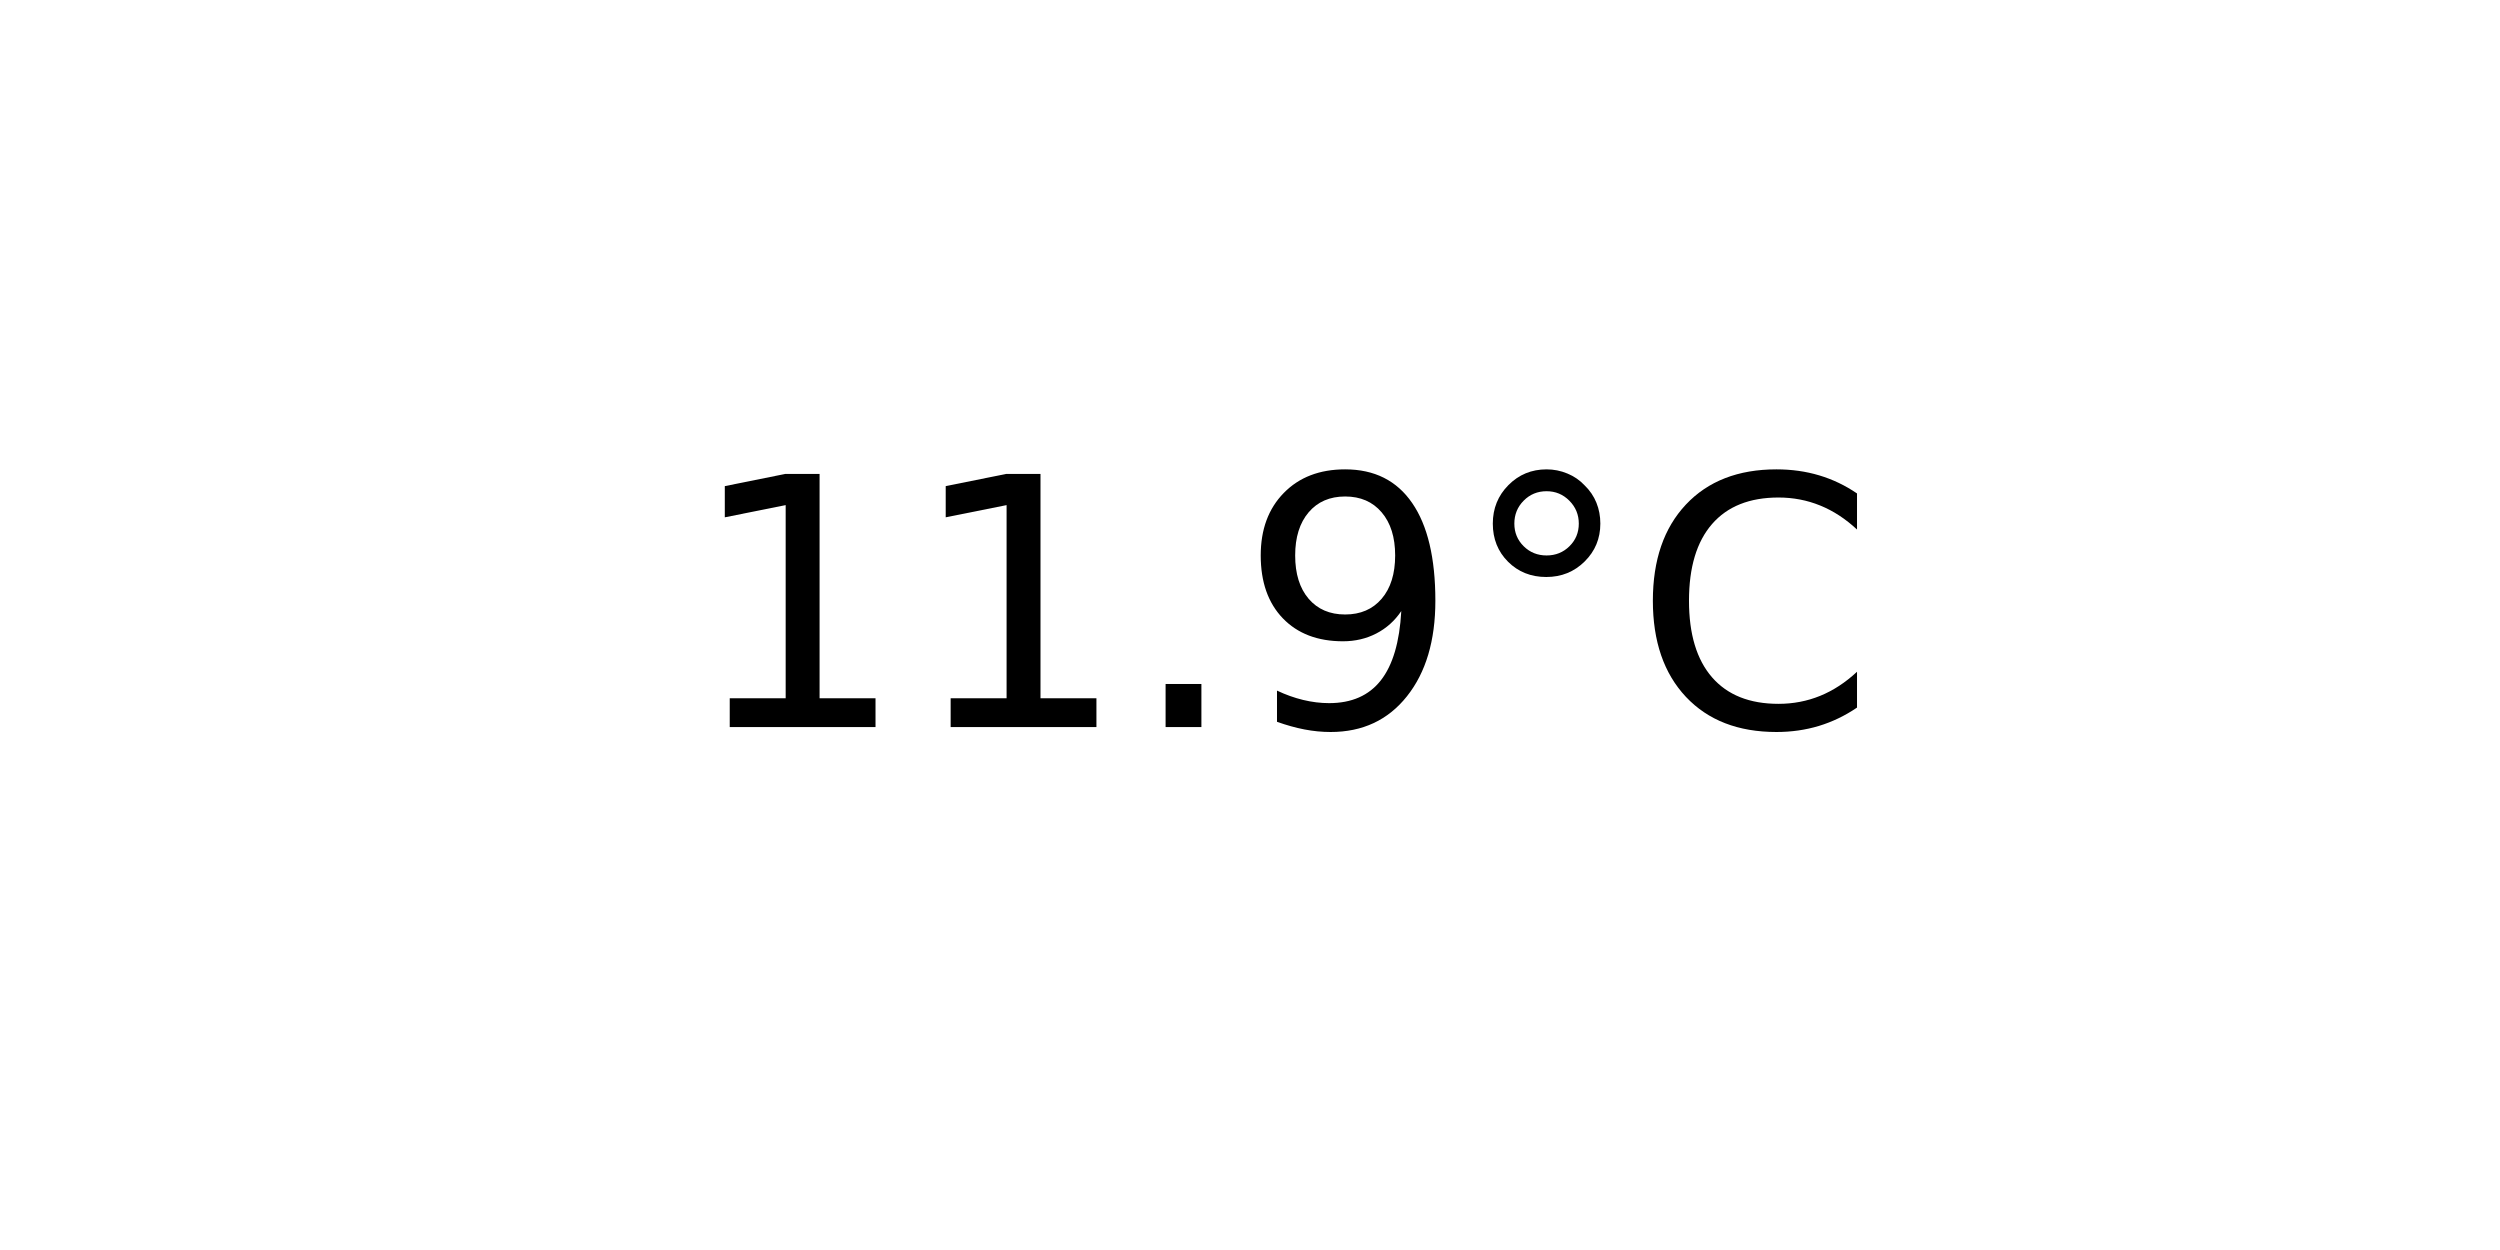
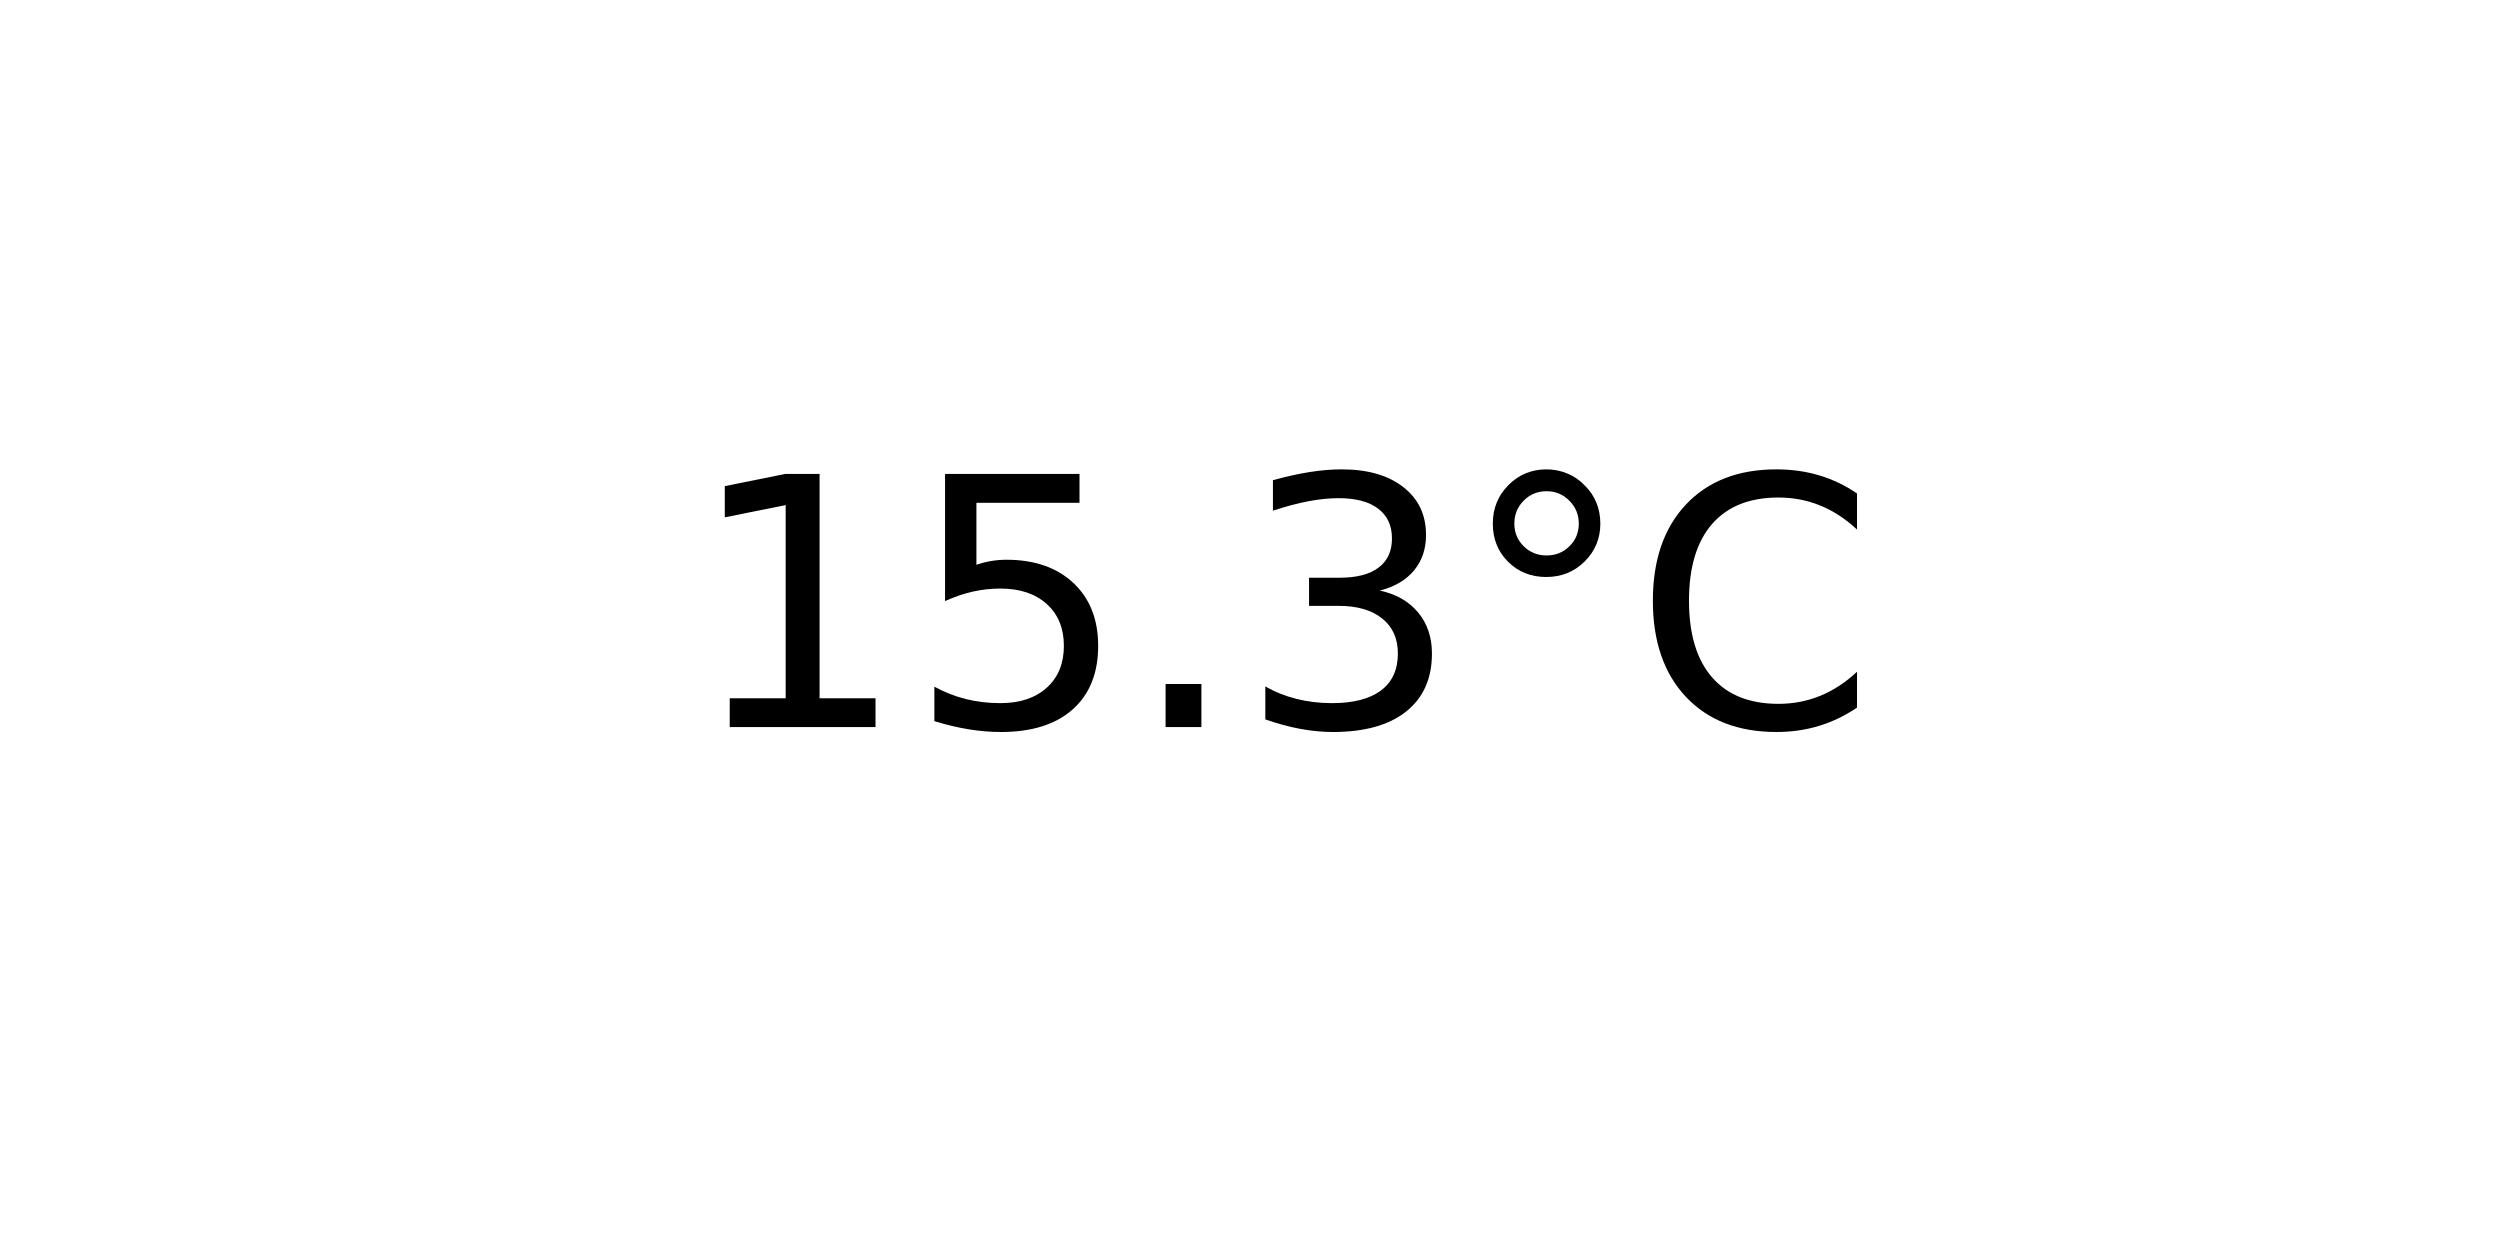
<svg xmlns="http://www.w3.org/2000/svg" xmlns:xlink="http://www.w3.org/1999/xlink" width="72pt" height="36pt" viewBox="0 0 72 36" version="1.1">
  <defs>
    <style type="text/css">*{stroke-linejoin: round; stroke-linecap: butt}</style>
  </defs>
  <g id="figure_1">
    <g id="axes_1">
      <g id="text_1">
        <g transform="translate(19.77578 20.93937) scale(0.1 -0.1)">
          <defs>
            <path id="DejaVuSans-31" d="M 794 531  L 1825 531  L 1825 4091  L 703 3866  L 703 4441  L 1819 4666  L 2450 4666  L 2450 531  L 3481 531  L 3481 0  L 794 0  L 794 531  z " transform="scale(0.015625)" />
+             <path id="DejaVuSans-35" d="M 691 4666  L 3169 4666  L 3169 4134  L 1269 4134  L 1269 2991  Q 1406 3038 1543 3061  Q 1681 3084 1819 3084  Q 2600 3084 3056 2656  Q 3513 2228 3513 1497  Q 3513 744 3044 326  Q 2575 -91 1722 -91  Q 1428 -91 1123 -41  Q 819 9 494 109  L 494 744  Q 775 591 1075 516  Q 1375 441 1709 441  Q 2250 441 2565 725  Q 2881 1009 2881 1497  Q 2881 1984 2565 2268  Q 2250 2553 1709 2553  Q 1456 2553 1204 2497  Q 953 2441 691 2322  L 691 4666  z " transform="scale(0.015625)" />
            <path id="DejaVuSans-2e" d="M 684 794  L 1344 794  L 1344 0  L 684 0  L 684 794  z " transform="scale(0.015625)" />
-             <path id="DejaVuSans-39" d="M 703 97  L 703 672  Q 941 559 1184 500  Q 1428 441 1663 441  Q 2288 441 2617 861  Q 2947 1281 2994 2138  Q 2813 1869 2534 1725  Q 2256 1581 1919 1581  Q 1219 1581 811 2004  Q 403 2428 403 3163  Q 403 3881 828 4315  Q 1253 4750 1959 4750  Q 2769 4750 3195 4129  Q 3622 3509 3622 2328  Q 3622 1225 3098 567  Q 2575 -91 1691 -91  Q 1453 -91 1209 -44  Q 966 3 703 97  z M 1959 2075  Q 2384 2075 2632 2365  Q 2881 2656 2881 3163  Q 2881 3666 2632 3958  Q 2384 4250 1959 4250  Q 1534 4250 1286 3958  Q 1038 3666 1038 3163  Q 1038 2656 1286 2365  Q 1534 2075 1959 2075  z " transform="scale(0.015625)" />
+             <path id="DejaVuSans-33" d="M 2597 2516  Q 3050 2419 3304 2112  Q 3559 1806 3559 1356  Q 3559 666 3084 287  Q 2609 -91 1734 -91  Q 1441 -91 1130 -33  Q 819 25 488 141  L 488 750  Q 750 597 1062 519  Q 1375 441 1716 441  Q 2309 441 2620 675  Q 2931 909 2931 1356  Q 2931 1769 2642 2001  Q 2353 2234 1838 2234  L 1294 2234  L 1294 2753  L 1863 2753  Q 2328 2753 2575 2939  Q 2822 3125 2822 3475  Q 2822 3834 2567 4026  Q 2313 4219 1838 4219  Q 1578 4219 1281 4162  Q 984 4106 628 3988  L 628 4550  Q 988 4650 1302 4700  Q 1616 4750 1894 4750  Q 2613 4750 3031 4423  Q 3450 4097 3450 3541  Q 3450 3153 3228 2886  Q 3006 2619 2597 2516  z " transform="scale(0.015625)" />
            <path id="DejaVuSans-b0" d="M 1600 4347  Q 1350 4347 1178 4173  Q 1006 4000 1006 3750  Q 1006 3503 1178 3333  Q 1350 3163 1600 3163  Q 1850 3163 2022 3333  Q 2194 3503 2194 3750  Q 2194 3997 2020 4172  Q 1847 4347 1600 4347  z M 1600 4750  Q 1800 4750 1984 4673  Q 2169 4597 2303 4453  Q 2447 4313 2519 4134  Q 2591 3956 2591 3750  Q 2591 3338 2302 3052  Q 2013 2766 1594 2766  Q 1172 2766 890 3047  Q 609 3328 609 3750  Q 609 4169 896 4459  Q 1184 4750 1600 4750  z " transform="scale(0.015625)" />
            <path id="DejaVuSans-43" d="M 4122 4306  L 4122 3641  Q 3803 3938 3442 4084  Q 3081 4231 2675 4231  Q 1875 4231 1450 3742  Q 1025 3253 1025 2328  Q 1025 1406 1450 917  Q 1875 428 2675 428  Q 3081 428 3442 575  Q 3803 722 4122 1019  L 4122 359  Q 3791 134 3420 21  Q 3050 -91 2638 -91  Q 1578 -91 968 557  Q 359 1206 359 2328  Q 359 3453 968 4101  Q 1578 4750 2638 4750  Q 3056 4750 3426 4639  Q 3797 4528 4122 4306  z " transform="scale(0.015625)" />
          </defs>
          <use xlink:href="#DejaVuSans-31" />
-           <use xlink:href="#DejaVuSans-31" x="63.623" />
+           <use xlink:href="#DejaVuSans-35" x="63.623" />
          <use xlink:href="#DejaVuSans-2e" x="127.246" />
-           <use xlink:href="#DejaVuSans-39" x="159.033" />
+           <use xlink:href="#DejaVuSans-33" x="159.033" />
          <use xlink:href="#DejaVuSans-b0" x="222.656" />
          <use xlink:href="#DejaVuSans-43" x="272.656" />
        </g>
      </g>
    </g>
  </g>
</svg>
